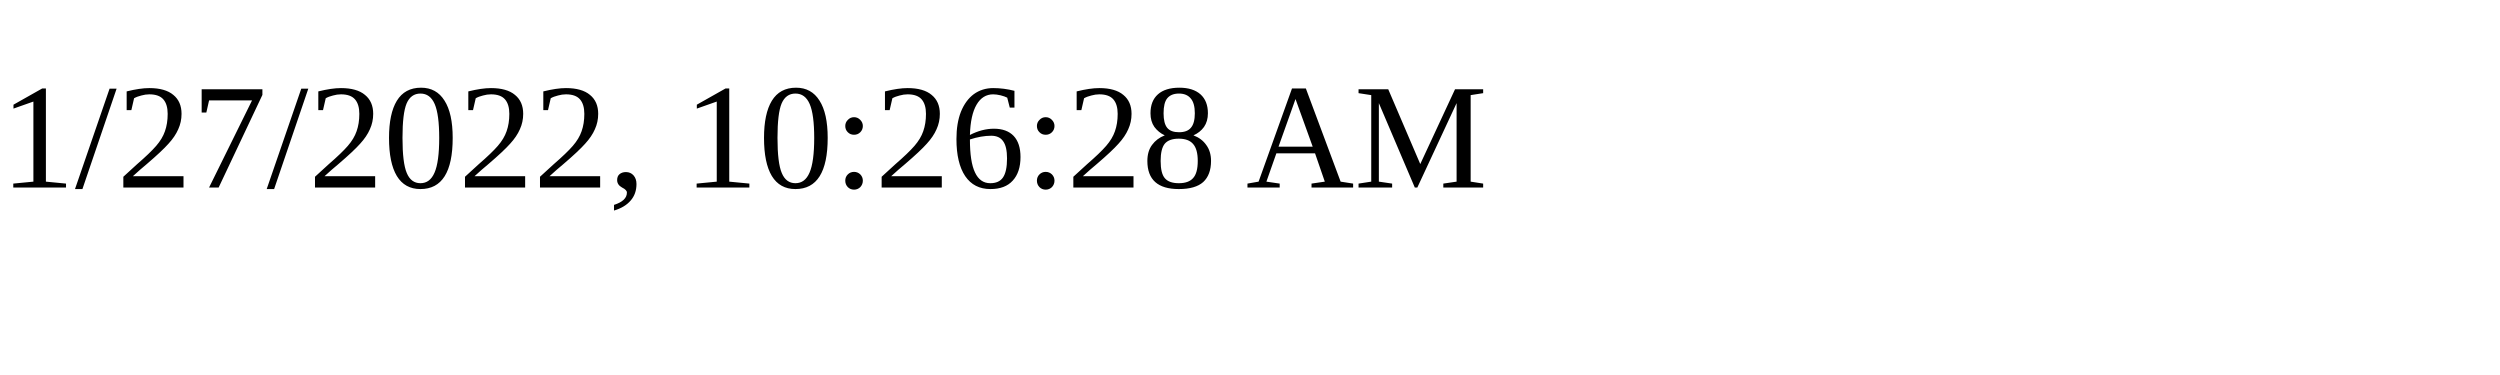
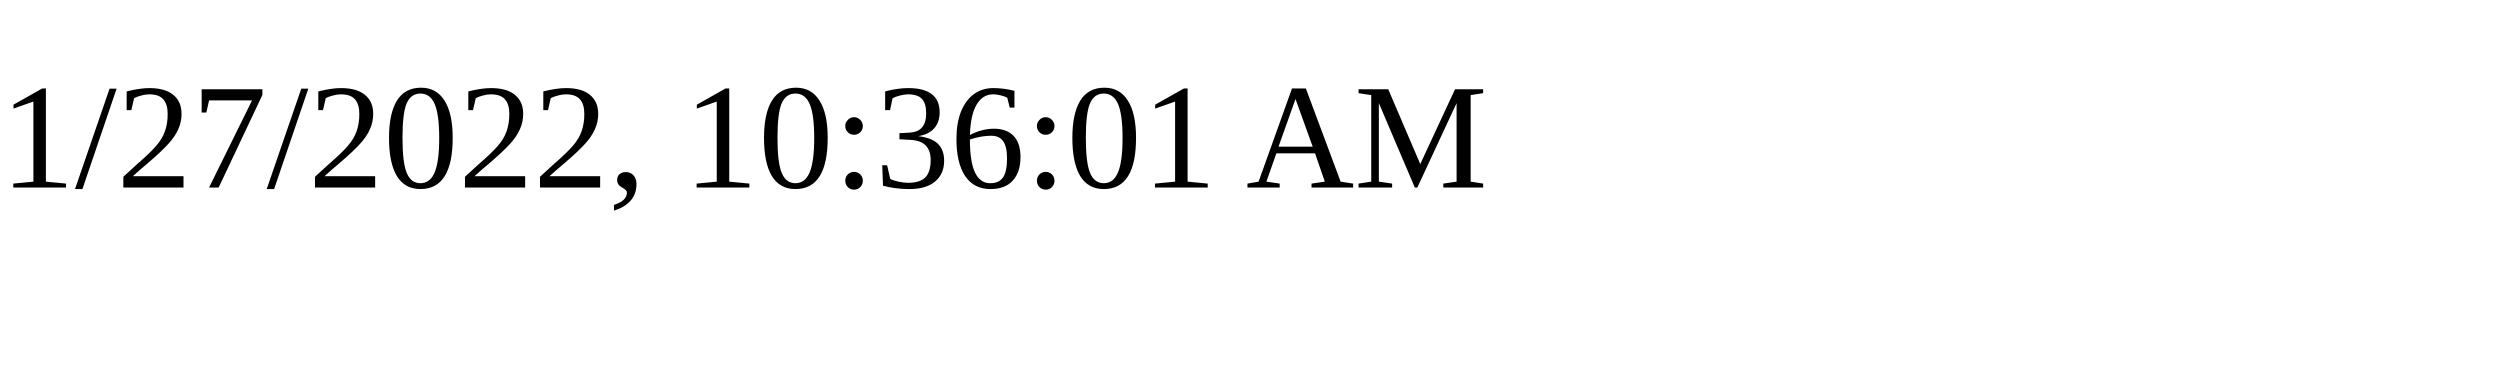
<svg xmlns="http://www.w3.org/2000/svg" height="30" width="200">
-   <text x="0" y="15">1/27/2022, 10:26:28 AM</text>
+   <text x="0" y="15">1/27/2022, 10:36:01 AM</text>
</svg>
